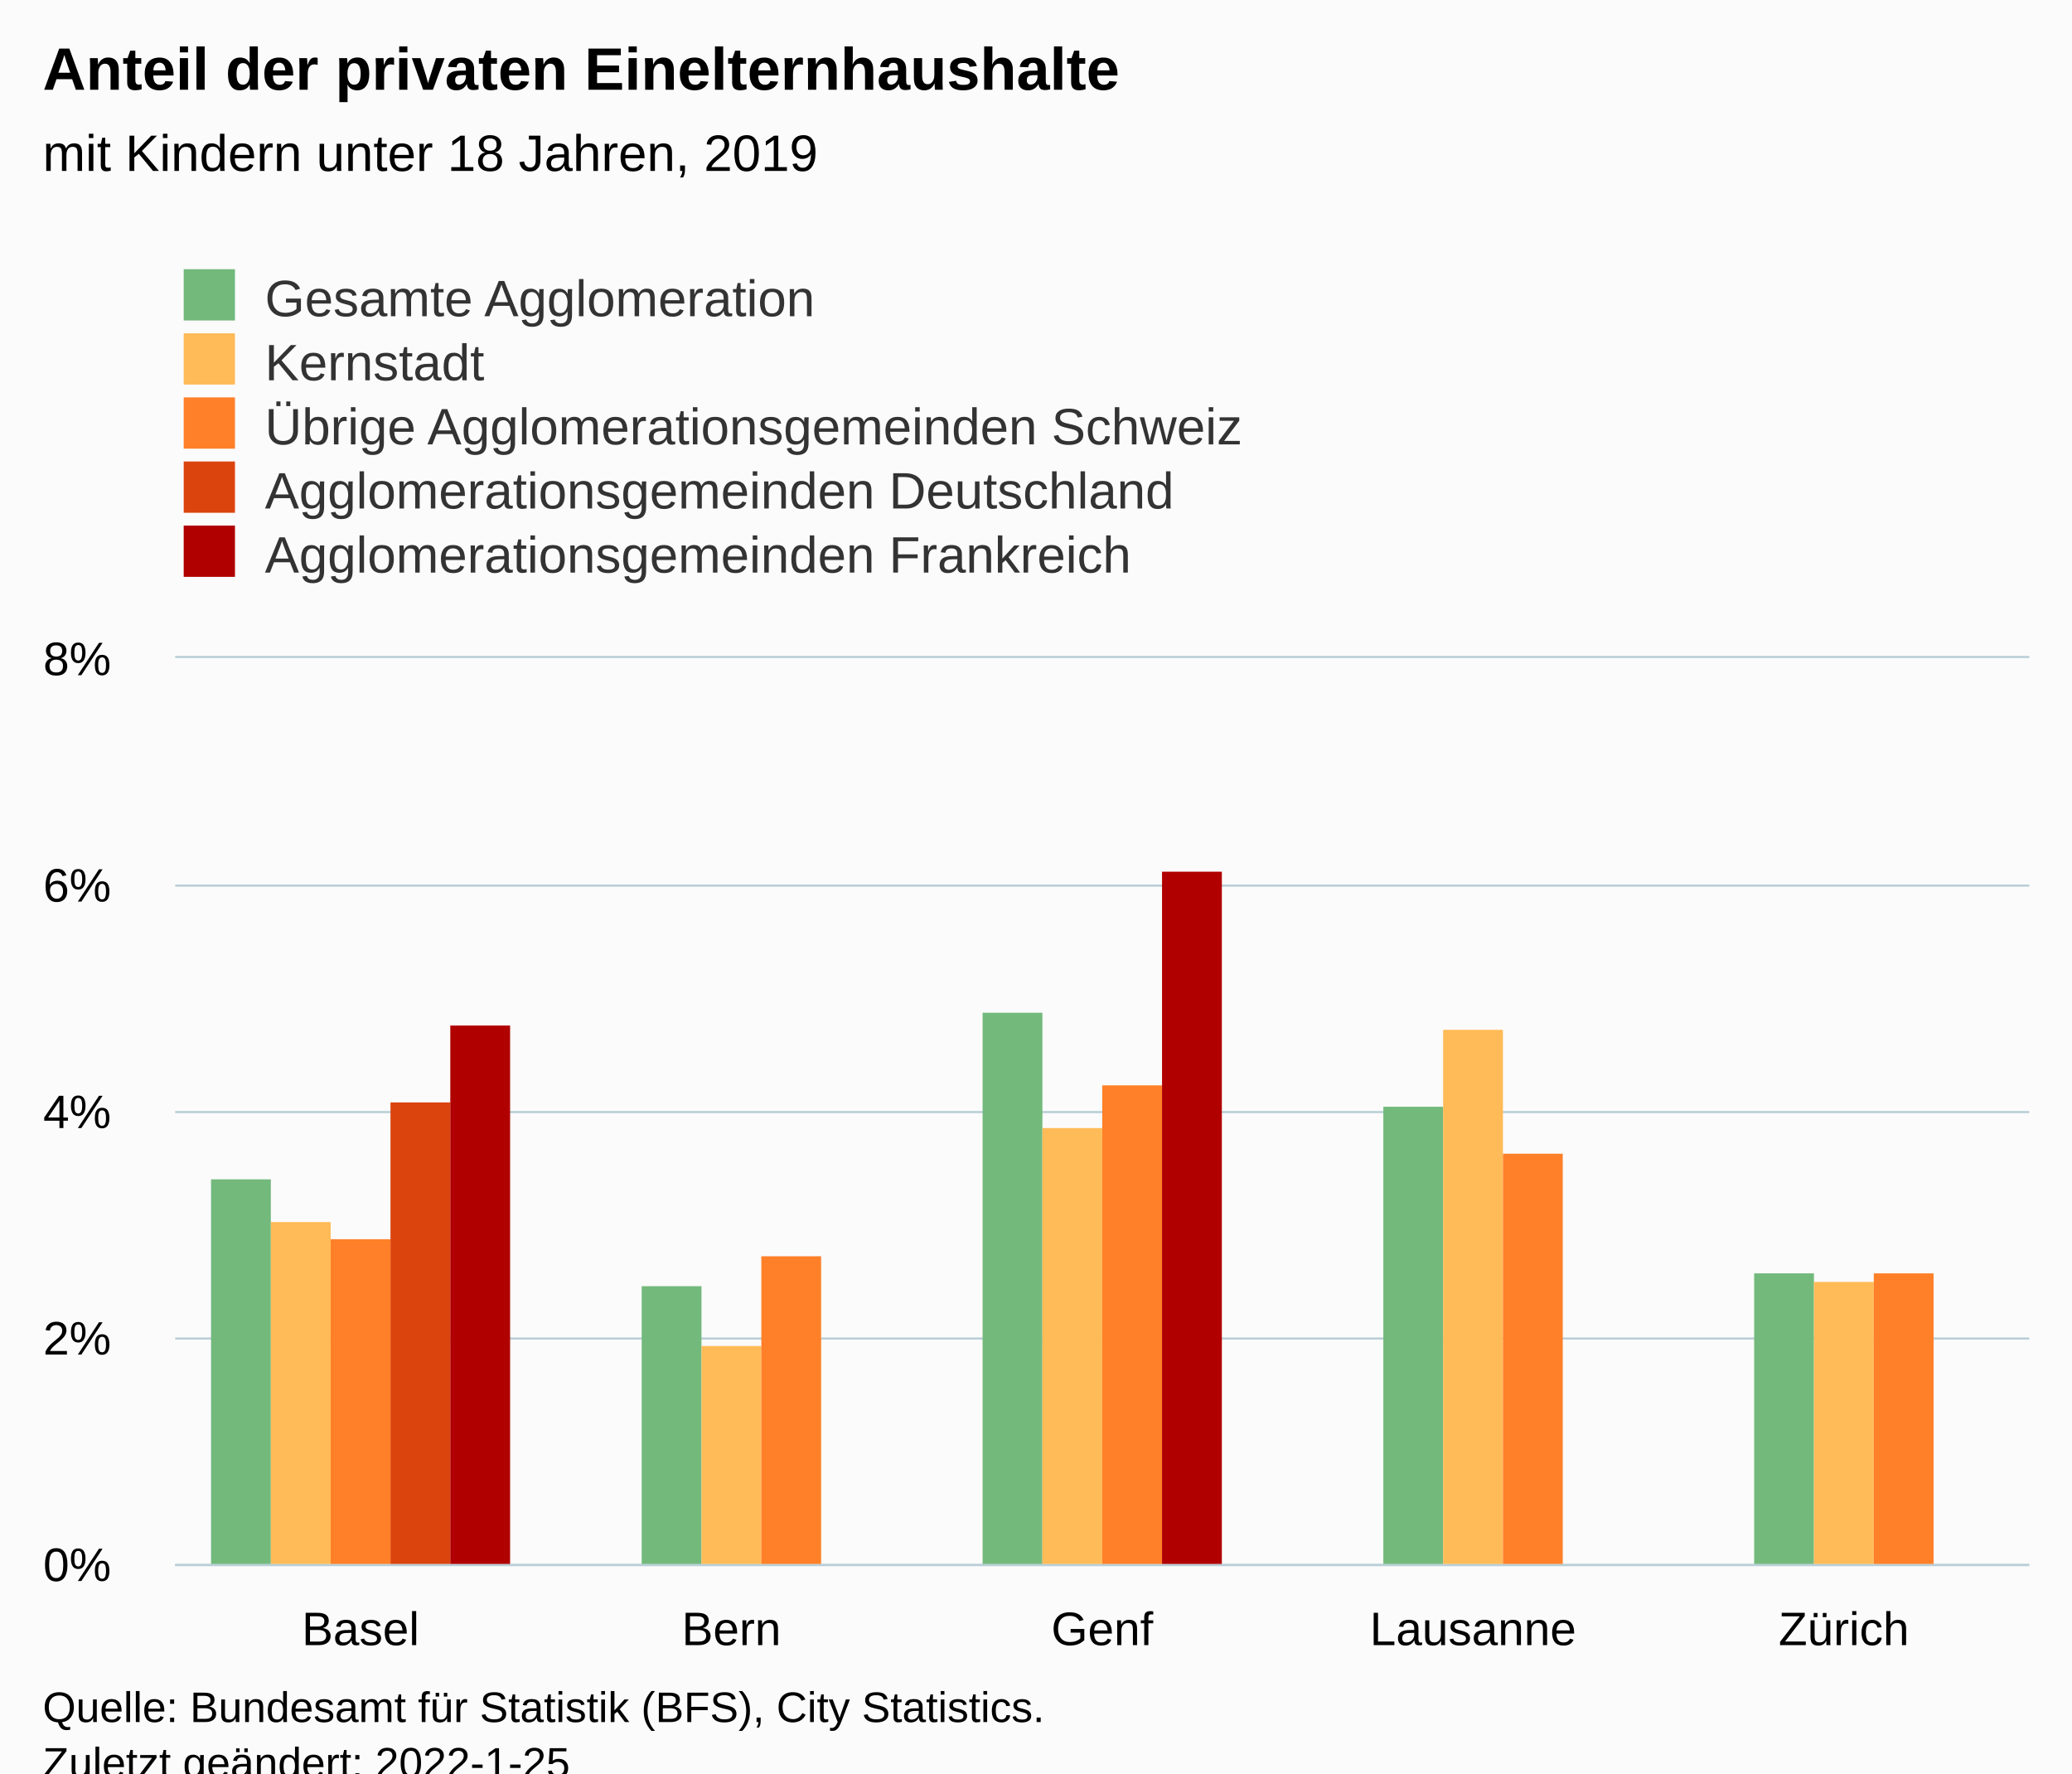
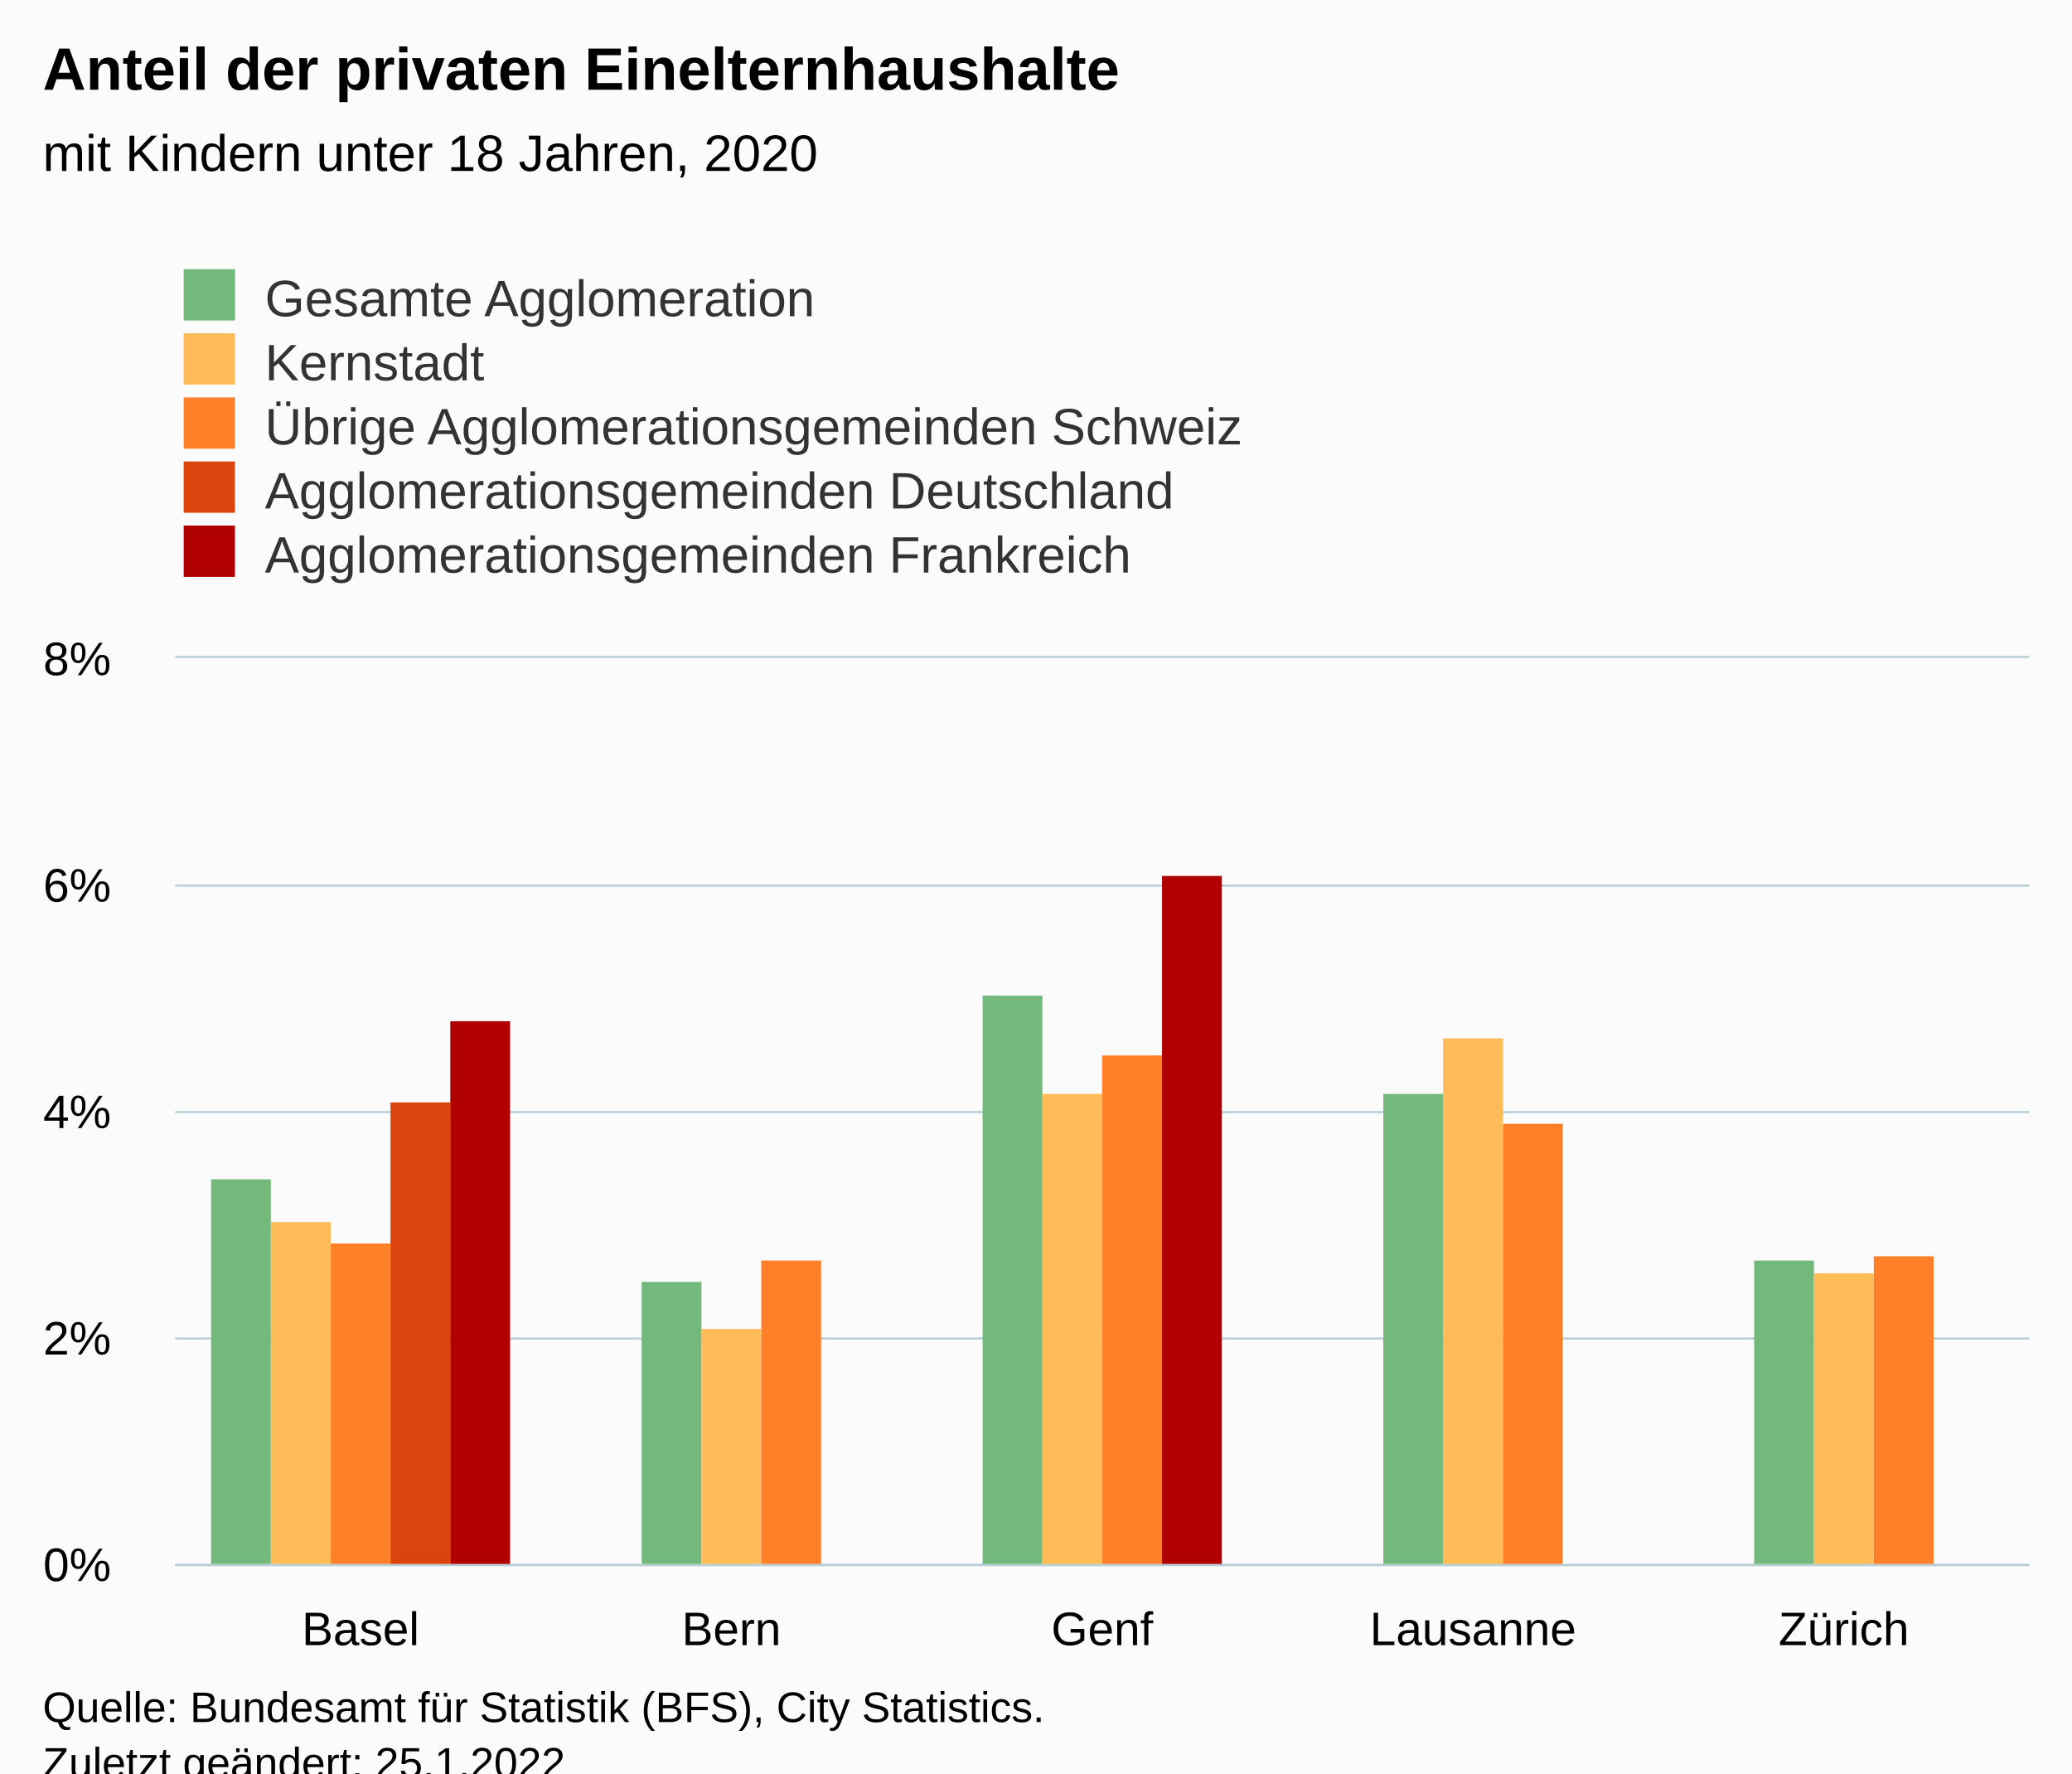
<svg xmlns="http://www.w3.org/2000/svg" version="1.1" class="highcharts-root" style="font-family:Arial;font-size:12px;" viewBox="0 0 485 415">
  <defs>
-     <clipPath id="highcharts-kijn9zm-32-">
+     <clipPath id="highcharts-ia739oy-32-">
      <rect x="0" y="0" width="434" height="212" fill="none" />
    </clipPath>
-     <clipPath id="highcharts-kijn9zm-38-">
+     <clipPath id="highcharts-ia739oy-38-">
      <rect x="0" y="0" width="434" height="212" fill="none" />
    </clipPath>
-     <clipPath id="highcharts-kijn9zm-59-">
+     <clipPath id="highcharts-ia739oy-59-">
      <rect x="41" y="154" width="434" height="212" fill="none" />
    </clipPath>
  </defs>
  <rect fill="#fbfbfb" class="highcharts-background" x="0" y="0" width="485" height="428" rx="0" ry="0" />
  <rect fill="none" class="highcharts-plot-background" x="41" y="154" width="434" height="212" />
  <g class="highcharts-pane-group" data-z-index="0" />
  <g class="highcharts-grid highcharts-xaxis-grid" data-z-index="1">
    <path fill="none" data-z-index="1" class="highcharts-grid-line" d="M 127.5 154 L 127.5 366" opacity="1" />
    <path fill="none" data-z-index="1" class="highcharts-grid-line" d="M 214.5 154 L 214.5 366" opacity="1" />
    <path fill="none" data-z-index="1" class="highcharts-grid-line" d="M 300.5 154 L 300.5 366" opacity="1" />
    <path fill="none" data-z-index="1" class="highcharts-grid-line" d="M 387.5 154 L 387.5 366" opacity="1" />
    <path fill="none" data-z-index="1" class="highcharts-grid-line" d="M 474.5 154 L 474.5 366" opacity="1" />
    <path fill="none" data-z-index="1" class="highcharts-grid-line" d="M 40.5 154 L 40.5 366" opacity="1" />
  </g>
  <g class="highcharts-grid highcharts-yaxis-grid" data-z-index="1">
    <path fill="none" stroke="#B9CFD7" stroke-width="0.5" data-z-index="1" class="highcharts-grid-line" d="M 41 366.25 L 475 366.25" opacity="1" />
    <path fill="none" stroke="#B9CFD7" stroke-width="0.5" data-z-index="1" class="highcharts-grid-line" d="M 41 313.25 L 475 313.25" opacity="1" />
    <path fill="none" stroke="#B9CFD7" stroke-width="0.5" data-z-index="1" class="highcharts-grid-line" d="M 41 260.25 L 475 260.25" opacity="1" />
    <path fill="none" stroke="#B9CFD7" stroke-width="0.5" data-z-index="1" class="highcharts-grid-line" d="M 41 207.25 L 475 207.25" opacity="1" />
    <path fill="none" stroke="#B9CFD7" stroke-width="0.5" data-z-index="1" class="highcharts-grid-line" d="M 41 153.75 L 475 153.75" opacity="1" />
  </g>
  <rect fill="none" class="highcharts-plot-border" data-z-index="1" x="41" y="154" width="434" height="212" />
  <g class="highcharts-axis highcharts-xaxis" data-z-index="2">
    <path fill="none" class="highcharts-axis-line" stroke="#B9CFD7" stroke-width="0.5" data-z-index="7" d="M 41 366.25 L 475 366.25" />
  </g>
  <g class="highcharts-axis highcharts-yaxis" data-z-index="2">
    <path fill="none" class="highcharts-axis-line" data-z-index="7" d="M 41 154 L 41 366" />
  </g>
  <g class="highcharts-series-group" data-z-index="3">
-     <g class="highcharts-series highcharts-series-0 highcharts-column-series" data-z-index="0.1" opacity="1" transform="translate(41,154) scale(1 1)" clip-path="url(#highcharts-kijn9zm-38-)">
+     <g class="highcharts-series highcharts-series-0 highcharts-column-series" data-z-index="0.1" opacity="1" transform="translate(41,154) scale(1 1)" clip-path="url(#highcharts-ia739oy-38-)">
      <rect x="8.4" y="122" width="14" height="91" fill="#73B97C" opacity="1" class="highcharts-point" />
-       <rect x="109.2" y="147" width="14" height="66" fill="#73B97C" opacity="1" class="highcharts-point" />
-       <rect x="189" y="83" width="14" height="130" fill="#73B97C" opacity="1" class="highcharts-point" />
-       <rect x="282.8" y="105" width="14" height="108" fill="#73B97C" opacity="1" class="highcharts-point" />
-       <rect x="369.6" y="144" width="14" height="69" fill="#73B97C" opacity="1" class="highcharts-point" />
+       <rect x="109.2" y="146" width="14" height="67" fill="#73B97C" opacity="1" class="highcharts-point" />
+       <rect x="189" y="79" width="14" height="134" fill="#73B97C" opacity="1" class="highcharts-point" />
+       <rect x="282.8" y="102" width="14" height="111" fill="#73B97C" opacity="1" class="highcharts-point" />
+       <rect x="369.6" y="141" width="14" height="72" fill="#73B97C" opacity="1" class="highcharts-point" />
    </g>
    <g class="highcharts-markers highcharts-series-0 highcharts-column-series" data-z-index="0.1" opacity="1" transform="translate(41,154) scale(1 1)" clip-path="none" />
-     <g class="highcharts-series highcharts-series-1 highcharts-column-series" data-z-index="0.1" opacity="1" transform="translate(41,154) scale(1 1)" clip-path="url(#highcharts-kijn9zm-38-)">
+     <g class="highcharts-series highcharts-series-1 highcharts-column-series" data-z-index="0.1" opacity="1" transform="translate(41,154) scale(1 1)" clip-path="url(#highcharts-ia739oy-38-)">
      <rect x="22.4" y="132" width="14" height="81" fill="#FFBB58" opacity="1" class="highcharts-point" />
-       <rect x="123.2" y="161" width="14" height="52" fill="#FFBB58" opacity="1" class="highcharts-point" />
-       <rect x="203" y="110" width="14" height="103" fill="#FFBB58" opacity="1" class="highcharts-point" />
-       <rect x="296.8" y="87" width="14" height="126" fill="#FFBB58" opacity="1" class="highcharts-point" />
-       <rect x="383.6" y="146" width="14" height="67" fill="#FFBB58" opacity="1" class="highcharts-point" />
+       <rect x="123.2" y="157" width="14" height="56" fill="#FFBB58" opacity="1" class="highcharts-point" />
+       <rect x="203" y="102" width="14" height="111" fill="#FFBB58" opacity="1" class="highcharts-point" />
+       <rect x="296.8" y="89" width="14" height="124" fill="#FFBB58" opacity="1" class="highcharts-point" />
+       <rect x="383.6" y="144" width="14" height="69" fill="#FFBB58" opacity="1" class="highcharts-point" />
    </g>
    <g class="highcharts-markers highcharts-series-1 highcharts-column-series" data-z-index="0.1" opacity="1" transform="translate(41,154) scale(1 1)" clip-path="none" />
-     <g class="highcharts-series highcharts-series-2 highcharts-column-series" data-z-index="0.1" opacity="1" transform="translate(41,154) scale(1 1)" clip-path="url(#highcharts-kijn9zm-38-)">
-       <rect x="36.4" y="136" width="14" height="77" fill="#FF8028" opacity="1" class="highcharts-point" />
-       <rect x="137.2" y="140" width="14" height="73" fill="#FF8028" opacity="1" class="highcharts-point" />
-       <rect x="217" y="100" width="14" height="113" fill="#FF8028" opacity="1" class="highcharts-point" />
-       <rect x="310.8" y="116" width="14" height="97" fill="#FF8028" opacity="1" class="highcharts-point" />
-       <rect x="397.6" y="144" width="14" height="69" fill="#FF8028" opacity="1" class="highcharts-point" />
+     <g class="highcharts-series highcharts-series-2 highcharts-column-series" data-z-index="0.1" opacity="1" transform="translate(41,154) scale(1 1)" clip-path="url(#highcharts-ia739oy-38-)">
+       <rect x="36.4" y="137" width="14" height="76" fill="#FF8028" opacity="1" class="highcharts-point" />
+       <rect x="137.2" y="141" width="14" height="72" fill="#FF8028" opacity="1" class="highcharts-point" />
+       <rect x="217" y="93" width="14" height="120" fill="#FF8028" opacity="1" class="highcharts-point" />
+       <rect x="310.8" y="109" width="14" height="104" fill="#FF8028" opacity="1" class="highcharts-point" />
+       <rect x="397.6" y="140" width="14" height="73" fill="#FF8028" opacity="1" class="highcharts-point" />
    </g>
    <g class="highcharts-markers highcharts-series-2 highcharts-column-series" data-z-index="0.1" opacity="1" transform="translate(41,154) scale(1 1)" clip-path="none" />
-     <g class="highcharts-series highcharts-series-3 highcharts-column-series" data-z-index="0.1" opacity="1" transform="translate(41,154) scale(1 1)" clip-path="url(#highcharts-kijn9zm-38-)">
+     <g class="highcharts-series highcharts-series-3 highcharts-column-series" data-z-index="0.1" opacity="1" transform="translate(41,154) scale(1 1)" clip-path="url(#highcharts-ia739oy-38-)">
      <rect x="50.4" y="104" width="14" height="109" fill="#DC440E" opacity="1" class="highcharts-point" />
    </g>
    <g class="highcharts-markers highcharts-series-3 highcharts-column-series" data-z-index="0.1" opacity="1" transform="translate(41,154) scale(1 1)" clip-path="none" />
-     <g class="highcharts-series highcharts-series-4 highcharts-column-series" data-z-index="0.1" opacity="1" transform="translate(41,154) scale(1 1)" clip-path="url(#highcharts-kijn9zm-38-)">
-       <rect x="64.4" y="86" width="14" height="127" fill="#B00000" opacity="1" class="highcharts-point" />
-       <rect x="231" y="50" width="14" height="163" fill="#B00000" opacity="1" class="highcharts-point" />
+     <g class="highcharts-series highcharts-series-4 highcharts-column-series" data-z-index="0.1" opacity="1" transform="translate(41,154) scale(1 1)" clip-path="url(#highcharts-ia739oy-38-)">
+       <rect x="64.4" y="85" width="14" height="128" fill="#B00000" opacity="1" class="highcharts-point" />
+       <rect x="231" y="51" width="14" height="162" fill="#B00000" opacity="1" class="highcharts-point" />
    </g>
    <g class="highcharts-markers highcharts-series-4 highcharts-column-series" data-z-index="0.1" opacity="1" transform="translate(41,154) scale(1 1)" clip-path="none" />
  </g>
  <text x="10" text-anchor="start" class="highcharts-title" data-z-index="4" style="color:#000000;font-size:14px;font-weight:bold;fill:#000000;" y="21">
    <tspan>Anteil der privaten Einelternhaushalte</tspan>
  </text>
  <text x="10" text-anchor="start" class="highcharts-subtitle" data-z-index="4" style="color:#000000;font-size:12px;font-weight:normal;fill:#000000;" y="40">
-     <tspan>mit Kindern unter 18 Jahren, 2019</tspan>
+     <tspan>mit Kindern unter 18 Jahren, 2020</tspan>
  </text>
  <text x="10" text-anchor="start" class="highcharts-caption" data-z-index="4" style="color:#666666;fill:#666666;" y="400" />
  <g class="highcharts-legend" data-z-index="7" transform="translate(33,56)">
    <rect fill="none" class="highcharts-legend-box" rx="0" ry="0" x="0" y="0" width="296" height="86" visibility="visible" />
    <g data-z-index="1">
      <g>
        <g class="highcharts-legend-item highcharts-column-series highcharts-color-undefined highcharts-series-0" data-z-index="1" transform="translate(8,3)">
          <text x="21" style="color:#333333;cursor:pointer;font-size:12px;font-weight:normal;fill:#333333;" text-anchor="start" data-z-index="2" y="15">
            <tspan>Gesamte Agglomeration</tspan>
          </text>
          <rect x="2" y="4" width="12" height="12" fill="#73B97C" class="highcharts-point" data-z-index="3" />
        </g>
        <g class="highcharts-legend-item highcharts-column-series highcharts-color-undefined highcharts-series-1" data-z-index="1" transform="translate(8,18)">
          <text x="21" y="15" style="color:#333333;cursor:pointer;font-size:12px;font-weight:normal;fill:#333333;" text-anchor="start" data-z-index="2">
            <tspan>Kernstadt</tspan>
          </text>
          <rect x="2" y="4" width="12" height="12" fill="#FFBB58" class="highcharts-point" data-z-index="3" />
        </g>
        <g class="highcharts-legend-item highcharts-column-series highcharts-color-undefined highcharts-series-2" data-z-index="1" transform="translate(8,33)">
          <text x="21" y="15" style="color:#333333;cursor:pointer;font-size:12px;font-weight:normal;fill:#333333;" text-anchor="start" data-z-index="2">
            <tspan>Übrige Agglomerationsgemeinden Schweiz</tspan>
          </text>
          <rect x="2" y="4" width="12" height="12" fill="#FF8028" class="highcharts-point" data-z-index="3" />
        </g>
        <g class="highcharts-legend-item highcharts-column-series highcharts-color-undefined highcharts-series-3" data-z-index="1" transform="translate(8,48)">
          <text x="21" y="15" style="color:#333333;cursor:pointer;font-size:12px;font-weight:normal;fill:#333333;" text-anchor="start" data-z-index="2">
            <tspan>Agglomerationsgemeinden Deutschland</tspan>
          </text>
          <rect x="2" y="4" width="12" height="12" fill="#DC440E" class="highcharts-point" data-z-index="3" />
        </g>
        <g class="highcharts-legend-item highcharts-column-series highcharts-color-undefined highcharts-series-4" data-z-index="1" transform="translate(8,63)">
          <text x="21" y="15" style="color:#333333;cursor:pointer;font-size:12px;font-weight:normal;fill:#333333;" text-anchor="start" data-z-index="2">
            <tspan>Agglomerationsgemeinden Frankreich</tspan>
          </text>
          <rect x="2" y="4" width="12" height="12" fill="#B00000" class="highcharts-point" data-z-index="3" />
        </g>
      </g>
    </g>
  </g>
  <g class="highcharts-axis-labels highcharts-xaxis-labels" data-z-index="7">
    <text x="84.4" style="color:#000000;cursor:default;font-size:11px;fill:#000000;" text-anchor="middle" transform="translate(0,0)" y="385" opacity="1">Basel</text>
    <text x="171.2" style="color:#000000;cursor:default;font-size:11px;fill:#000000;" text-anchor="middle" transform="translate(0,0)" y="385" opacity="1">Bern</text>
    <text x="258" style="color:#000000;cursor:default;font-size:11px;fill:#000000;" text-anchor="middle" transform="translate(0,0)" y="385" opacity="1">Genf</text>
    <text x="344.8" style="color:#000000;cursor:default;font-size:11px;fill:#000000;" text-anchor="middle" transform="translate(0,0)" y="385" opacity="1">Lausanne</text>
    <text x="431.6" style="color:#000000;cursor:default;font-size:11px;fill:#000000;" text-anchor="middle" transform="translate(0,0)" y="385" opacity="1">Zürich</text>
  </g>
  <g class="highcharts-axis-labels highcharts-yaxis-labels" data-z-index="7">
    <text x="26" style="color:#000000;cursor:default;font-size:11px;fill:#000000;" text-anchor="end" transform="translate(0,0)" y="370" opacity="1">0%</text>
    <text x="26" style="color:#000000;cursor:default;font-size:11px;fill:#000000;" text-anchor="end" transform="translate(0,0)" y="317" opacity="1">2%</text>
    <text x="26" style="color:#000000;cursor:default;font-size:11px;fill:#000000;" text-anchor="end" transform="translate(0,0)" y="264" opacity="1">4%</text>
    <text x="26" style="color:#000000;cursor:default;font-size:11px;fill:#000000;" text-anchor="end" transform="translate(0,0)" y="211" opacity="1">6%</text>
    <text x="26" style="color:#000000;cursor:default;font-size:11px;fill:#000000;" text-anchor="end" transform="translate(0,0)" y="158" opacity="1">8%</text>
  </g>
  <text x="10" class="highcharts-credits" text-anchor="start" data-z-index="8" style="cursor:default;color:#000000;font-size:10px;fill:#000000;" y="403">
    <tspan>Quelle: Bundesamt für Statistik (BFS), City Statistics.</tspan>
-     <tspan x="10" dy="13">Zuletzt geändert: 2022-1-25</tspan>
+     <tspan x="10" dy="13">Zuletzt geändert: 25.1.2022</tspan>
  </text>
-   <g class="highcharts-control-points" data-z-index="99" clip-path="url(#highcharts-kijn9zm-59-)" />
+   <g class="highcharts-control-points" data-z-index="99" clip-path="url(#highcharts-ia739oy-59-)" />
</svg>
